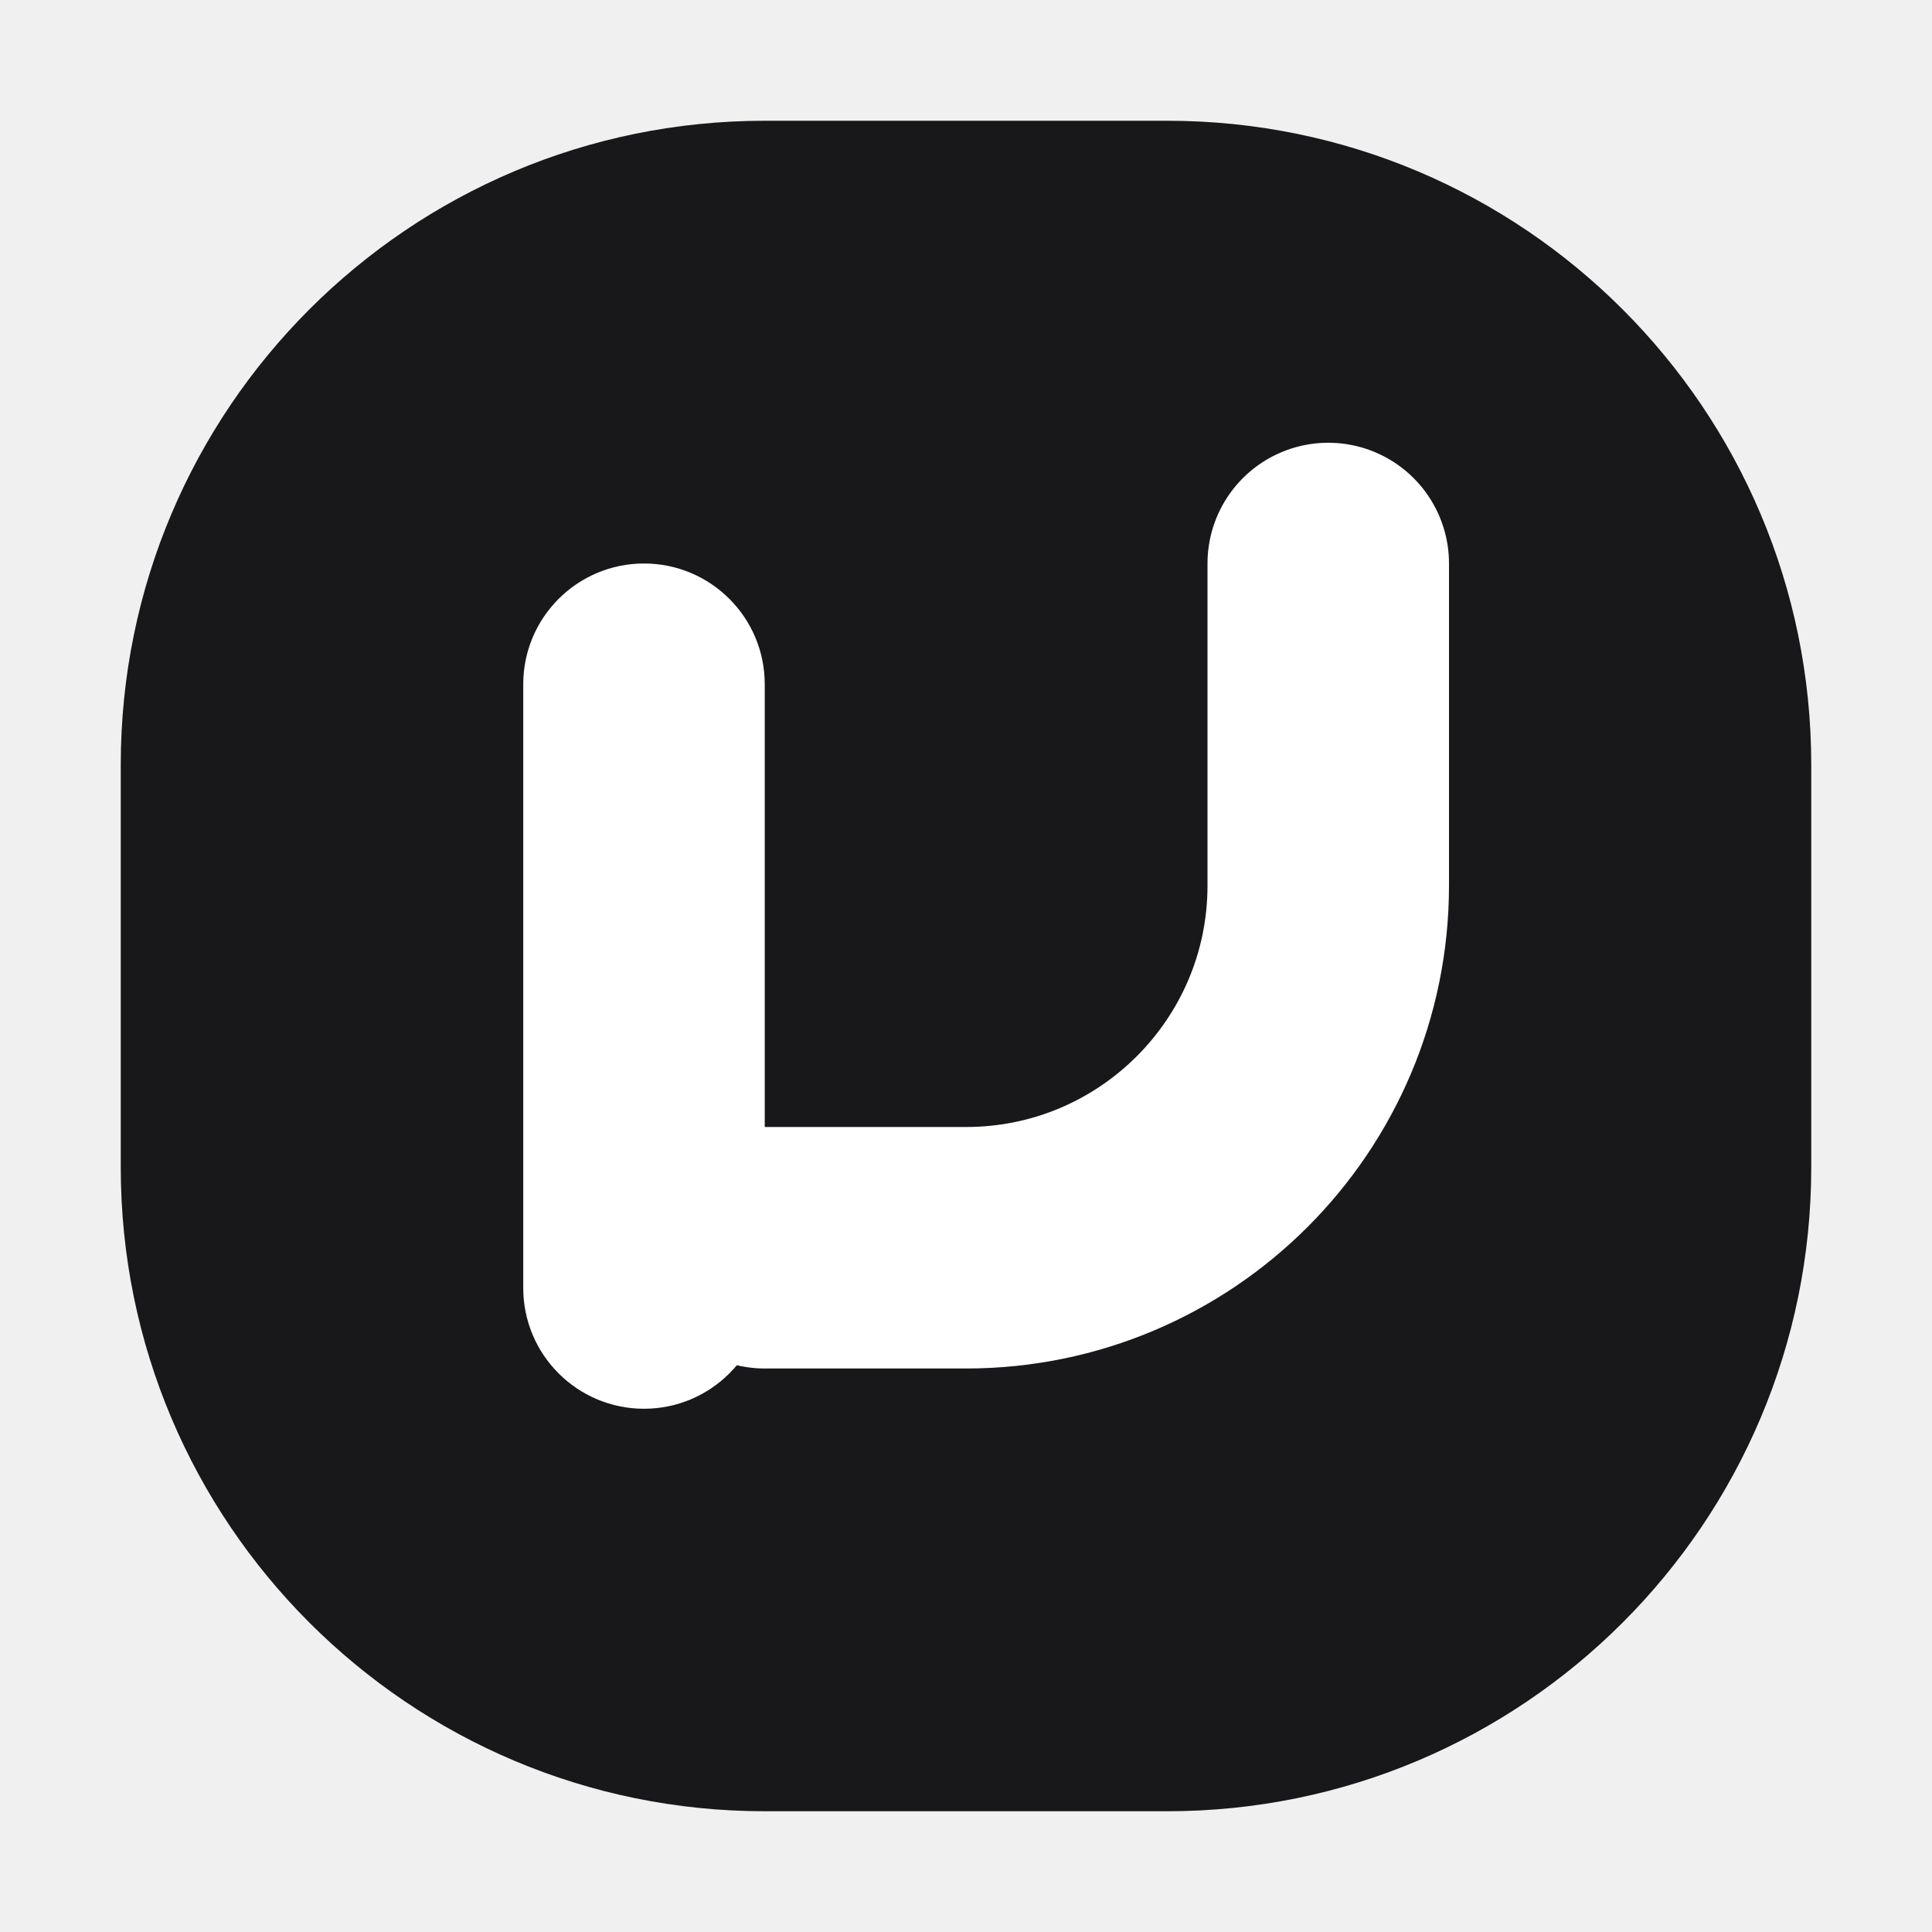
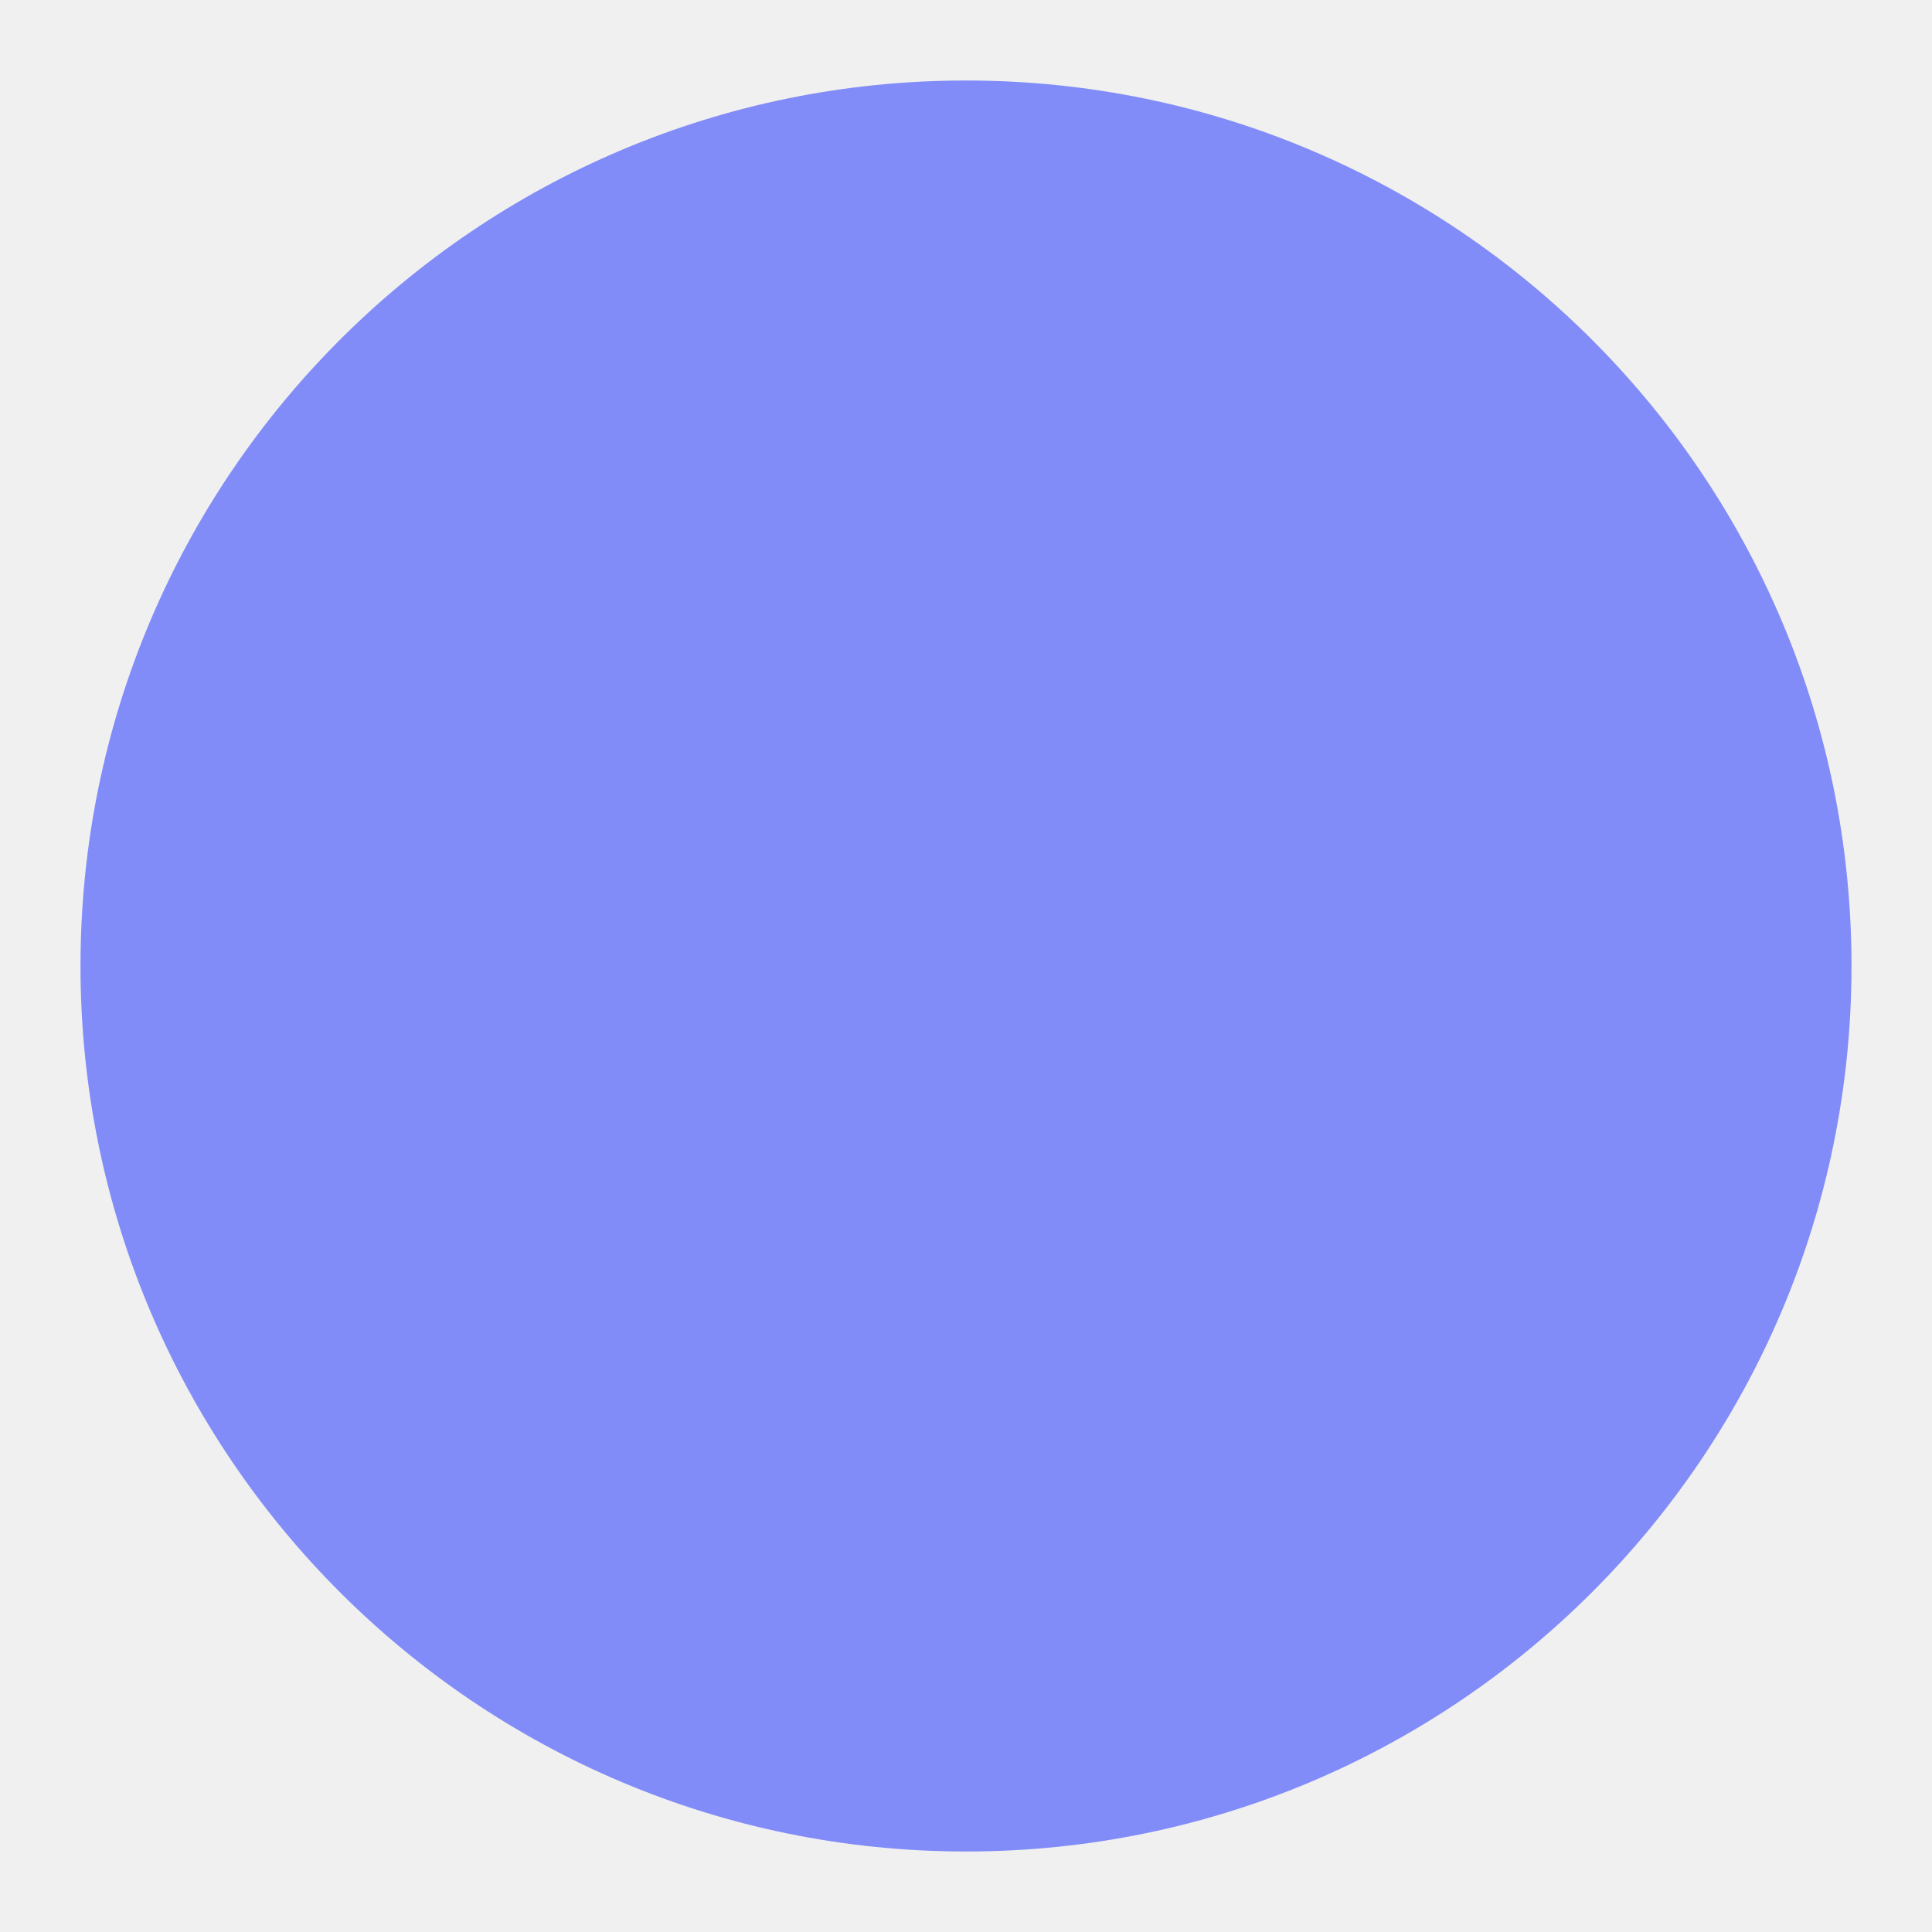
<svg xmlns="http://www.w3.org/2000/svg" viewBox="0 0 48 48">
-   <rect x="3" y="3" width="42" height="42" rx="16" fill="#18181b" />
-   <rect x="13" y="14" width="6" height="21" rx="3" fill="#ffffff" />
-   <path d="M33 14 v8 a9 9 0 0 1 -9 9 h-5" stroke="#ffffff" stroke-width="6" fill="none" stroke-linecap="round" />
+   <circle cx="24" cy="24" r="22" fill="#818cf8" />
</svg>
